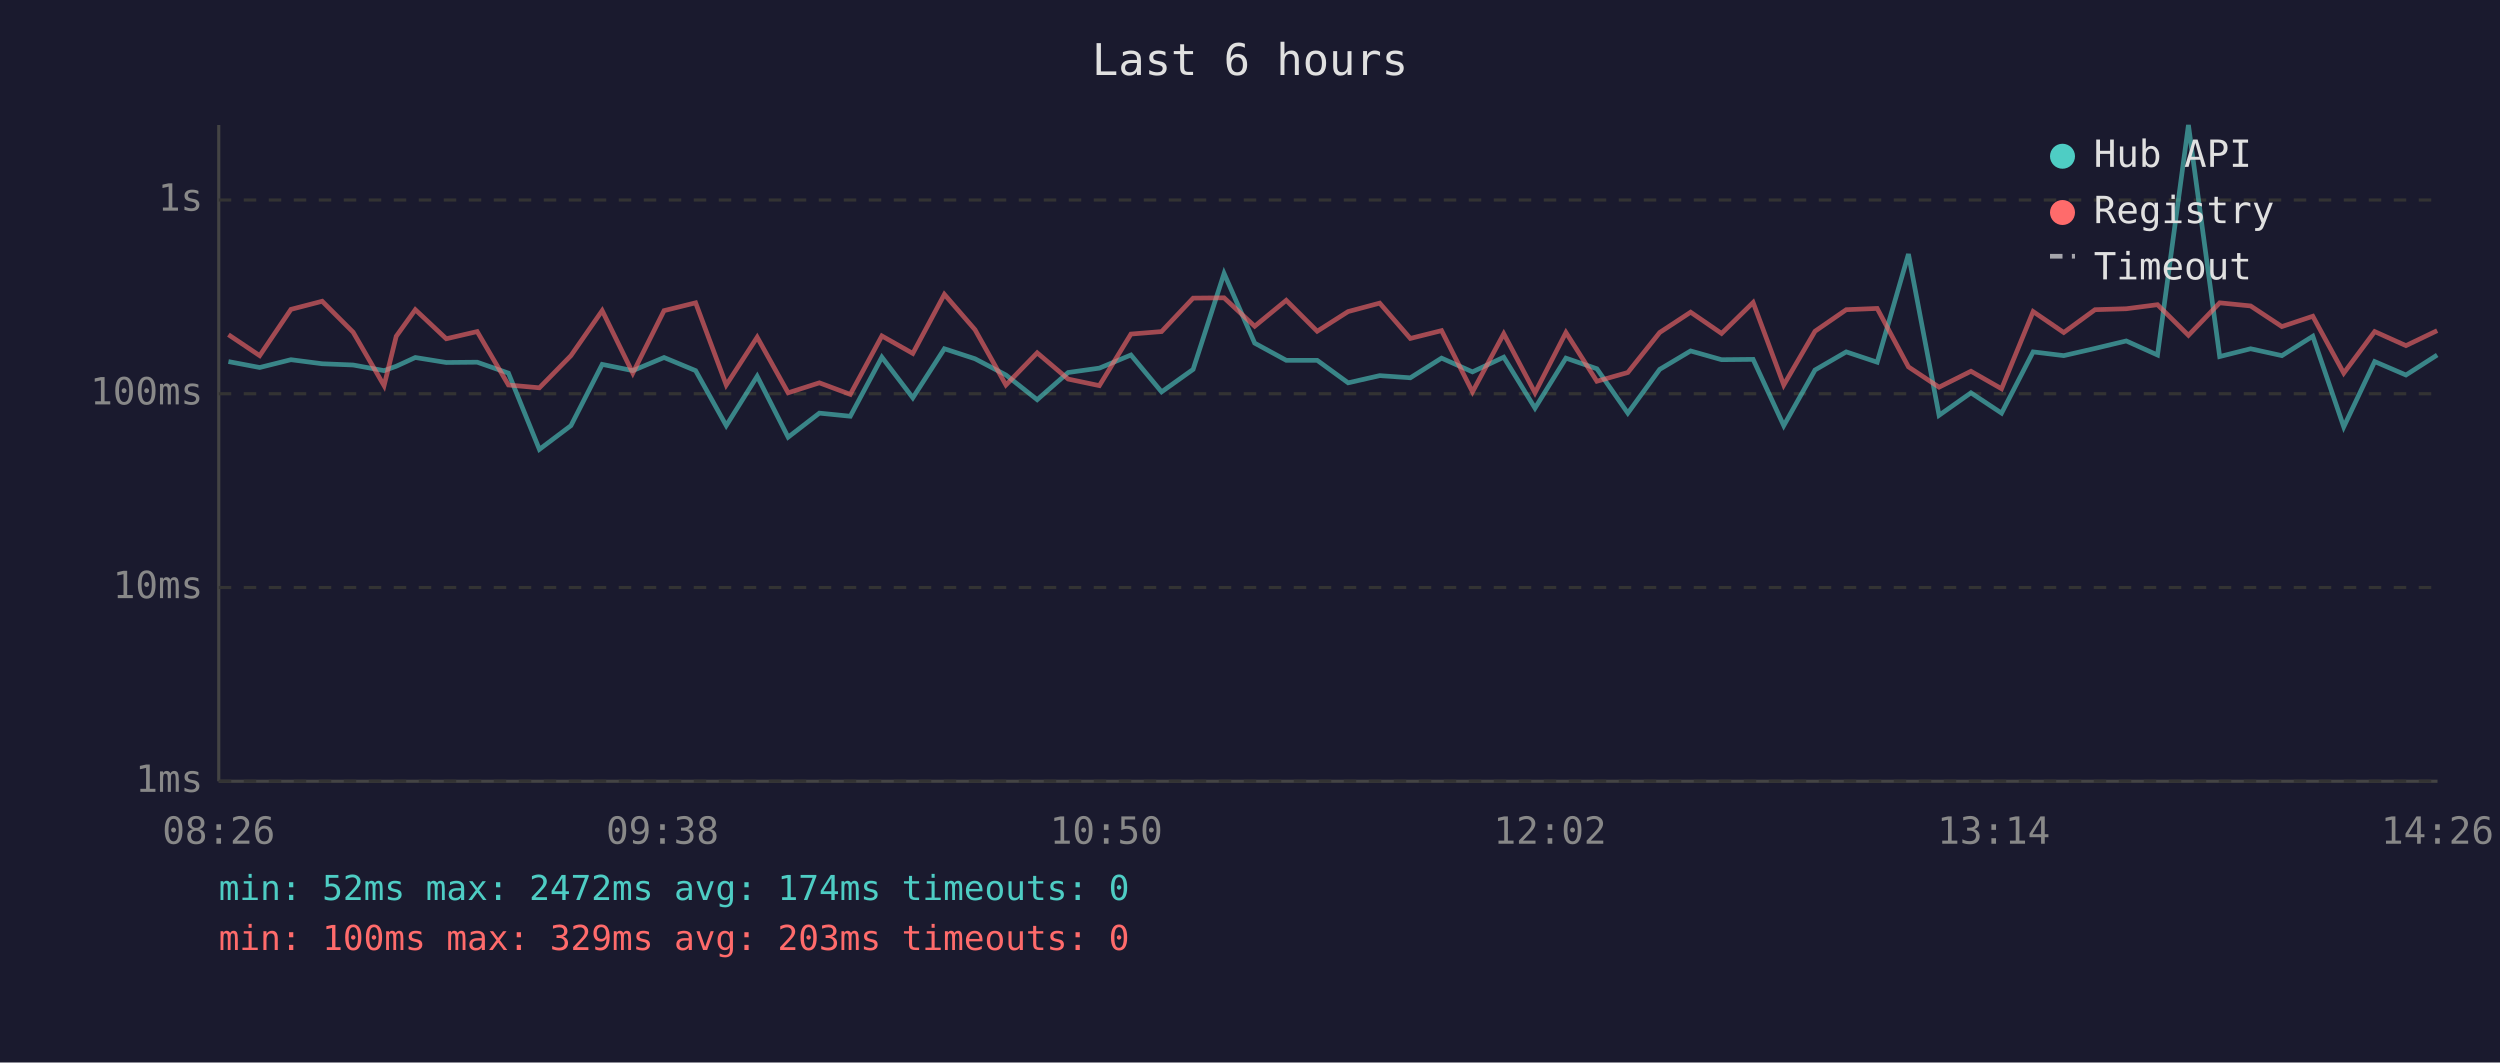
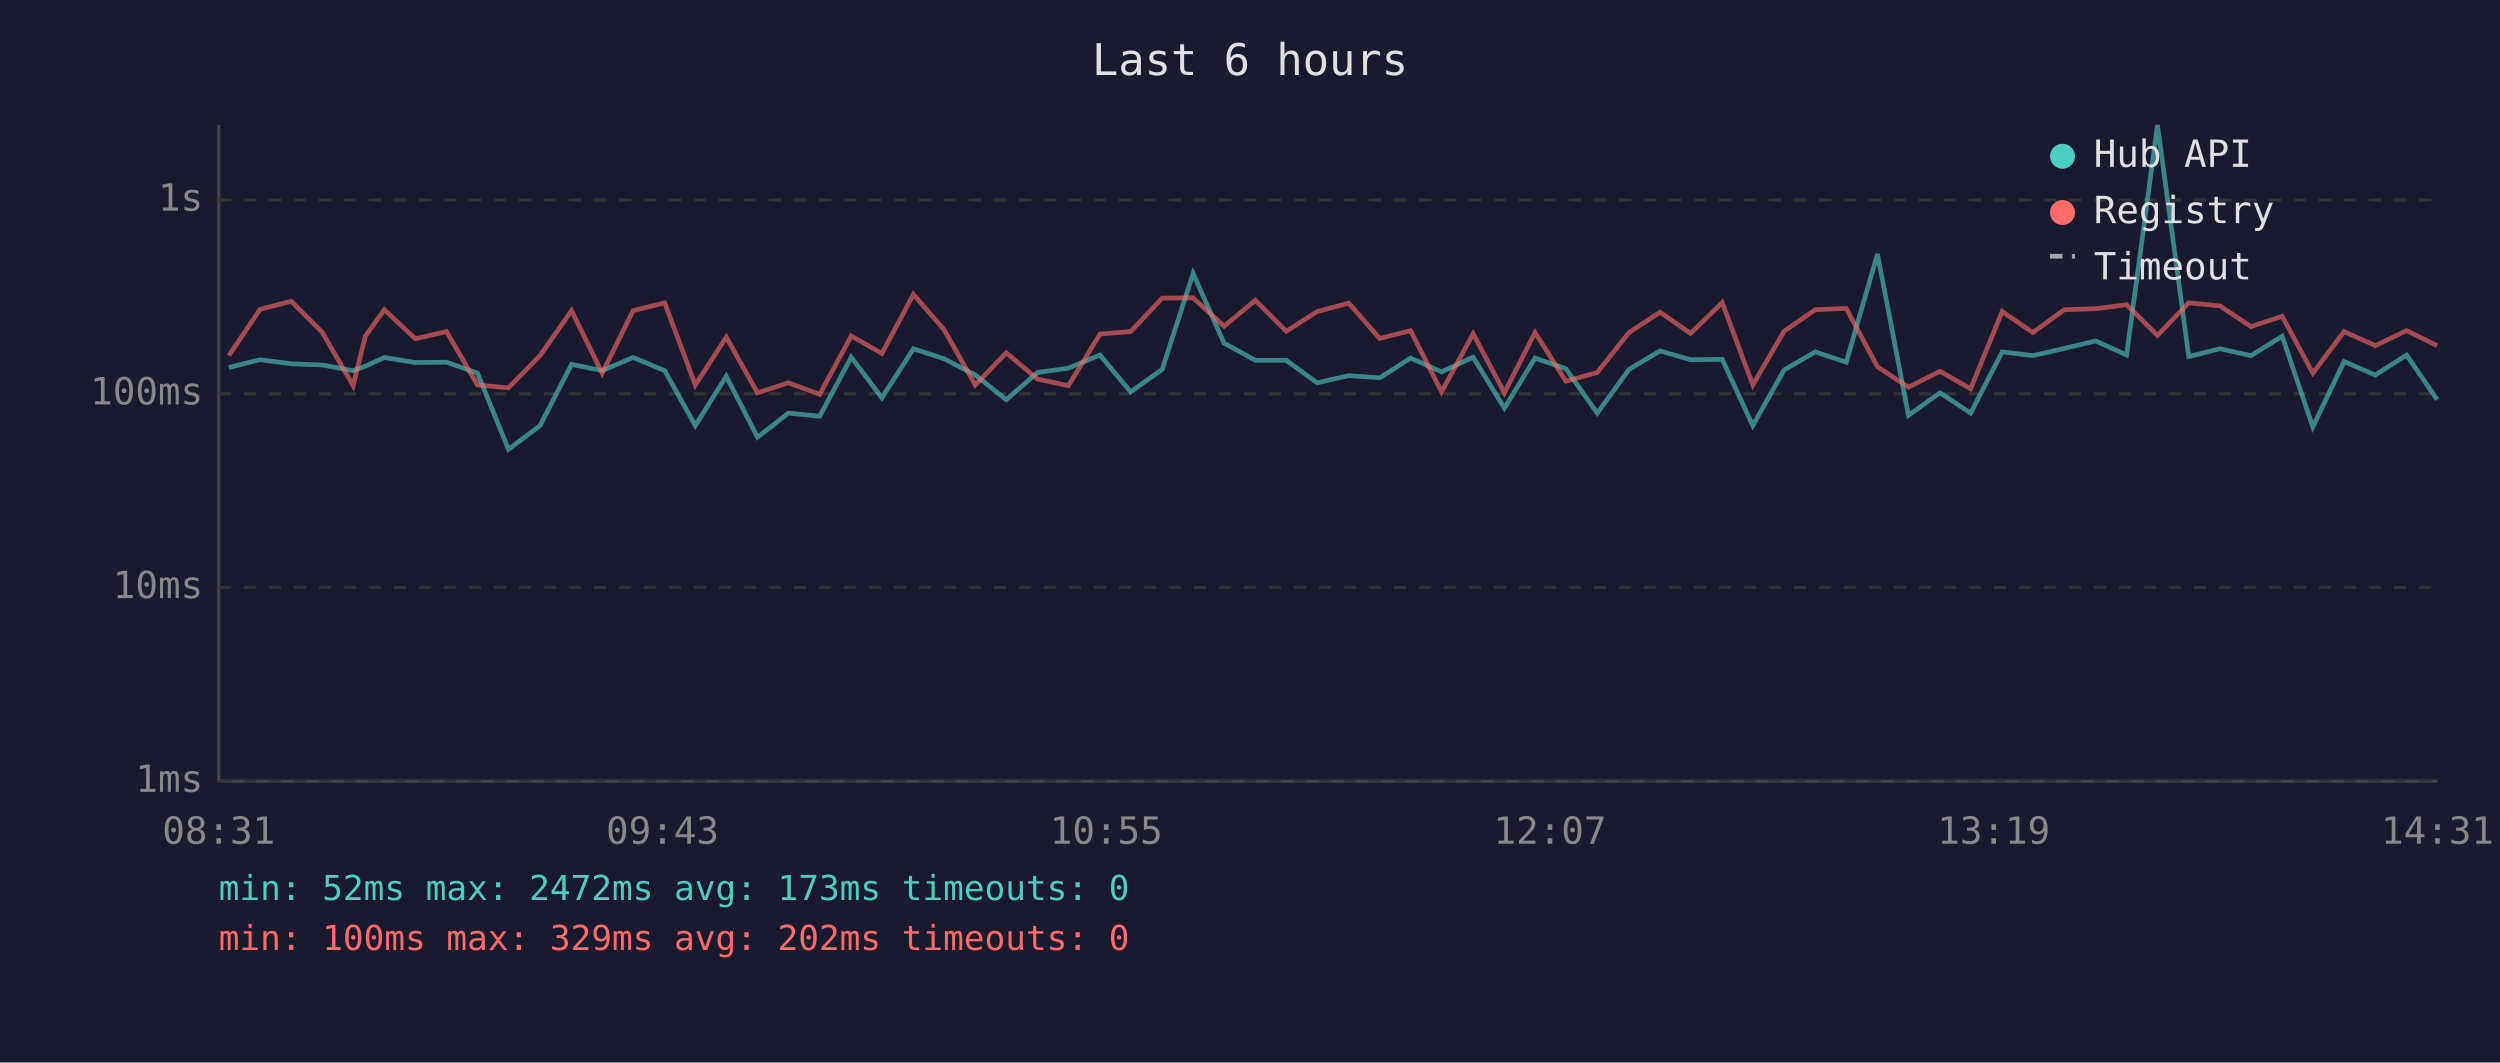
<svg xmlns="http://www.w3.org/2000/svg" viewBox="0 0 800 340" font-family="monospace" font-size="12">
  <rect width="800" height="340" fill="#1a1a2e" />
  <text x="400" y="24" fill="#e0e0e0" font-size="14" text-anchor="middle">Last 6 hours</text>
  <line x1="70" y1="40" x2="70" y2="250" stroke="#444" stroke-width="1" />
  <line x1="70" y1="250" x2="780" y2="250" stroke="#444" stroke-width="1" />
  <line x1="70" y1="250" x2="780" y2="250" stroke="#333" stroke-width="1" stroke-dasharray="4" />
  <text x="65" y="250" fill="#888" text-anchor="end" dominant-baseline="middle">1ms</text>
  <line x1="70" y1="188" x2="780" y2="188" stroke="#333" stroke-width="1" stroke-dasharray="4" />
  <text x="65" y="188" fill="#888" text-anchor="end" dominant-baseline="middle">10ms</text>
  <line x1="70" y1="126" x2="780" y2="126" stroke="#333" stroke-width="1" stroke-dasharray="4" />
  <text x="65" y="126" fill="#888" text-anchor="end" dominant-baseline="middle">100ms</text>
  <line x1="70" y1="64" x2="780" y2="64" stroke="#333" stroke-width="1" stroke-dasharray="4" />
  <text x="65" y="64" fill="#888" text-anchor="end" dominant-baseline="middle">1s</text>
-   <text x="70" y="270" fill="#888" text-anchor="middle">08:26</text>
-   <text x="212" y="270" fill="#888" text-anchor="middle">09:38</text>
-   <text x="354" y="270" fill="#888" text-anchor="middle">10:50</text>
-   <text x="496" y="270" fill="#888" text-anchor="middle">12:02</text>
-   <text x="638" y="270" fill="#888" text-anchor="middle">13:14</text>
-   <text x="780" y="270" fill="#888" text-anchor="middle">14:26</text>
-   <polyline points="73.1,115.7 83.1,117.6 93.1,115.1 103.1,116.4 113.0,116.8 122.9,118.6 126.8,117.2 132.9,114.4 142.8,116.0 152.7,115.9 162.7,119.4 172.6,143.8 182.7,136.2 192.7,116.6 202.5,118.6 212.5,114.4 222.6,118.6 232.4,136.2 242.3,120.4 252.2,139.9 262.2,132.2 272.1,133.2 282.2,114.3 292.1,127.3 302.2,111.6 312.0,114.8 321.9,120.0 331.9,127.9 341.8,119.2 351.8,117.8 361.9,113.6 371.7,125.4 381.8,118.2 391.7,87.5 401.5,109.8 411.6,115.3 421.5,115.3 431.4,122.5 441.5,120.2 451.3,120.9 461.3,114.6 471.2,119.0 481.2,114.3 491.2,130.6 501.1,114.6 511.0,118.0 520.9,132.2 531.1,118.2 541.0,112.3 550.9,115.1 561.0,115.0 570.8,136.2 580.8,118.4 590.8,112.6 600.7,115.9 610.7,81.3 620.5,132.9 630.7,125.7 640.5,132.2 650.6,112.6 660.4,113.8 670.4,111.5 680.4,109.1 690.4,113.6 700.3,40.0 710.3,114.1 720.2,111.6 730.2,113.8 740.1,107.6 750.0,136.6 759.9,115.7 769.9,120.0 779.9,113.6" fill="none" stroke="#4ecdc4" stroke-width="1.5" opacity="0.6" />
-   <polyline points="73.1,107.1 83.1,113.8 93.1,99.0 103.1,96.4 113.0,106.3 122.9,123.4 126.8,107.6 132.9,99.1 142.8,108.4 152.7,106.1 162.7,123.2 172.6,124.1 182.7,113.8 192.7,99.4 202.5,119.4 212.5,99.4 222.6,96.9 232.4,123.2 242.3,107.9 252.2,125.7 262.2,122.5 272.1,126.2 282.2,107.5 292.1,113.1 302.2,94.2 312.0,105.5 321.9,123.2 331.9,112.9 341.8,121.3 351.8,123.4 361.9,106.9 371.7,106.1 381.8,95.4 391.7,95.3 401.5,104.4 411.6,96.1 421.5,106.0 431.4,99.7 441.5,97.0 451.3,108.3 461.3,105.8 471.2,125.4 481.2,106.8 491.2,125.7 501.1,106.4 511.0,122.0 520.9,119.2 531.1,106.4 541.0,99.9 550.9,106.7 561.0,96.8 570.8,123.2 580.8,106.0 590.8,99.1 600.7,98.7 610.7,117.4 620.5,123.9 630.7,118.8 640.5,124.4 650.6,99.7 660.4,106.4 670.4,99.1 680.4,98.8 690.4,97.5 700.3,107.3 710.3,96.9 720.2,97.9 730.2,104.5 740.1,101.2 750.0,119.4 759.9,106.1 769.9,110.6 779.9,105.8" fill="none" stroke="#ff6b6b" stroke-width="1.5" opacity="0.6" />
+   <text x="70" y="270" fill="#888" text-anchor="middle">08:31</text>
+   <text x="212" y="270" fill="#888" text-anchor="middle">09:43</text>
+   <text x="354" y="270" fill="#888" text-anchor="middle">10:55</text>
+   <text x="496" y="270" fill="#888" text-anchor="middle">12:07</text>
+   <text x="638" y="270" fill="#888" text-anchor="middle">13:19</text>
+   <text x="780" y="270" fill="#888" text-anchor="middle">14:31</text>
+   <polyline points="73.2,117.6 83.2,115.1 93.2,116.4 103.1,116.8 113.0,118.6 116.9,117.2 123.0,114.4 132.9,116.0 142.9,115.9 152.8,119.4 162.7,143.8 172.8,136.2 182.9,116.6 192.7,118.6 202.6,114.4 212.7,118.6 222.5,136.2 232.4,120.4 242.4,139.9 252.3,132.2 262.3,133.2 272.4,114.3 282.2,127.3 292.3,111.6 302.1,114.8 312.1,120.0 322.0,127.9 332.0,119.2 341.9,117.8 352.0,113.6 361.8,125.4 371.9,118.2 381.8,87.5 391.7,109.8 401.7,115.3 411.6,115.3 421.5,122.5 431.6,120.2 441.5,120.9 451.4,114.6 461.3,119.0 471.4,114.3 481.4,130.6 491.2,114.6 501.1,118.0 511.1,132.2 521.3,118.2 531.2,112.3 541.0,115.1 551.1,115.0 560.9,136.2 570.9,118.4 580.9,112.6 590.8,115.9 600.8,81.3 610.7,132.9 620.8,125.7 630.6,132.2 640.7,112.6 650.5,113.8 660.6,111.5 670.6,109.1 680.5,113.6 690.4,40.0 700.4,114.1 710.4,111.6 720.3,113.8 730.3,107.6 740.1,136.6 750.1,115.7 760.1,120.0 770.1,113.6 779.9,127.9" fill="none" stroke="#4ecdc4" stroke-width="1.5" opacity="0.6" />
+   <polyline points="73.2,113.8 83.2,99.0 93.2,96.4 103.1,106.3 113.0,123.4 116.9,107.6 123.0,99.1 132.9,108.4 142.9,106.1 152.8,123.2 162.7,124.1 172.8,113.8 182.9,99.4 192.7,119.4 202.6,99.4 212.7,96.9 222.5,123.2 232.4,107.9 242.4,125.7 252.3,122.5 262.3,126.2 272.4,107.5 282.2,113.1 292.3,94.2 302.1,105.5 312.1,123.2 322.0,112.9 332.0,121.3 341.9,123.4 352.0,106.9 361.8,106.1 371.9,95.4 381.8,95.3 391.7,104.4 401.7,96.1 411.6,106.0 421.5,99.7 431.6,97.0 441.5,108.3 451.4,105.8 461.3,125.4 471.4,106.8 481.4,125.7 491.2,106.4 501.1,122.0 511.1,119.2 521.3,106.4 531.2,99.9 541.0,106.7 551.1,96.8 560.9,123.2 570.9,106.0 580.9,99.1 590.8,98.7 600.8,117.4 610.7,123.9 620.8,118.8 630.6,124.4 640.7,99.7 650.5,106.4 660.6,99.1 670.6,98.8 680.5,97.5 690.4,107.3 700.4,96.9 710.4,97.9 720.3,104.5 730.3,101.2 740.1,119.4 750.1,106.1 760.1,110.6 770.1,105.8 779.9,110.6" fill="none" stroke="#ff6b6b" stroke-width="1.5" opacity="0.6" />
  <circle cx="660" cy="50" r="4" fill="#4ecdc4" />
  <text x="670" y="50" fill="#e0e0e0" dominant-baseline="middle">Hub API</text>
  <circle cx="660" cy="68" r="4" fill="#ff6b6b" />
  <text x="670" y="68" fill="#e0e0e0" dominant-baseline="middle">Registry</text>
  <line x1="656" y1="82" x2="664" y2="82" stroke="#e0e0e0" stroke-width="1.5" stroke-dasharray="4,3" opacity="0.7" />
  <text x="670" y="86" fill="#e0e0e0" dominant-baseline="middle">Timeout</text>
-   <text x="70" y="288" fill="#4ecdc4" font-size="11">min: 52ms  max: 2472ms  avg: 174ms  timeouts: 0</text>
-   <text x="70" y="304" fill="#ff6b6b" font-size="11">min: 100ms  max: 329ms  avg: 203ms  timeouts: 0</text>
+   <text x="70" y="288" fill="#4ecdc4" font-size="11">min: 52ms  max: 2472ms  avg: 173ms  timeouts: 0</text>
+   <text x="70" y="304" fill="#ff6b6b" font-size="11">min: 100ms  max: 329ms  avg: 202ms  timeouts: 0</text>
</svg>
